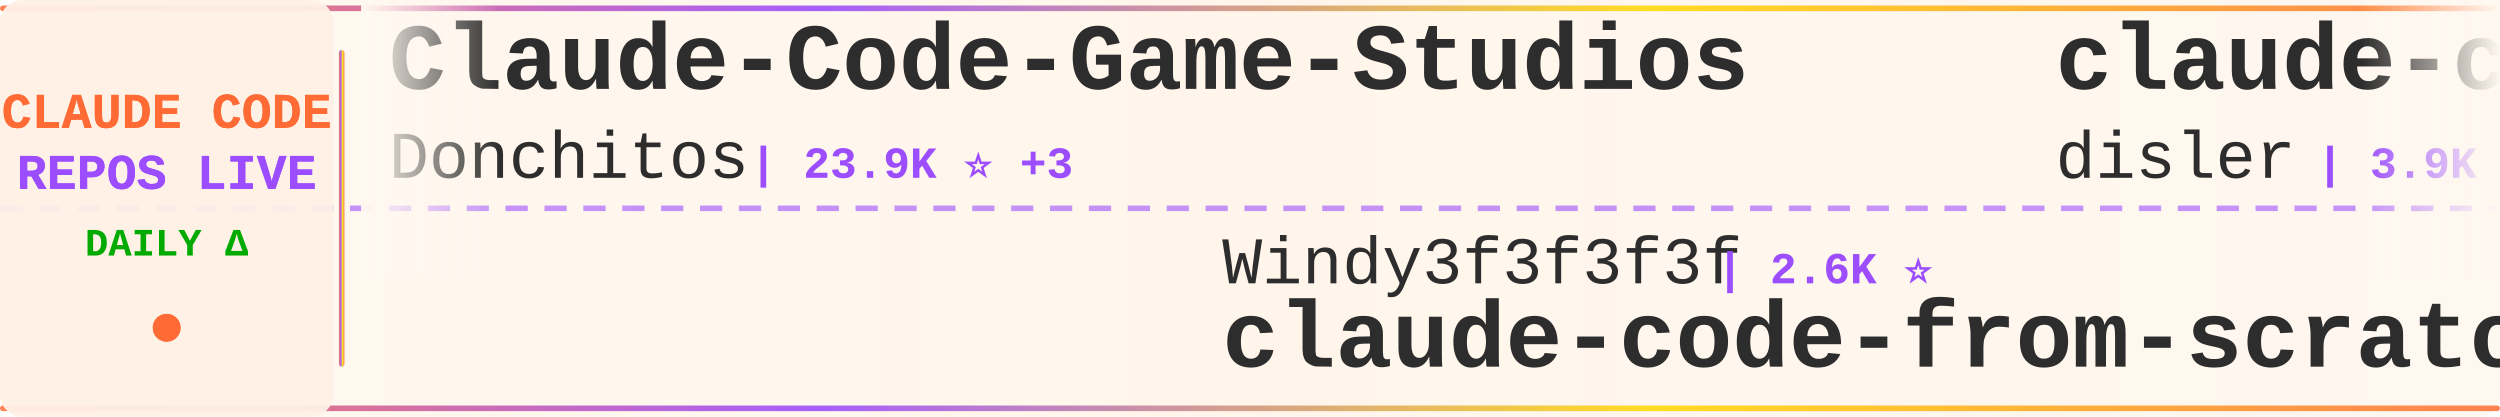
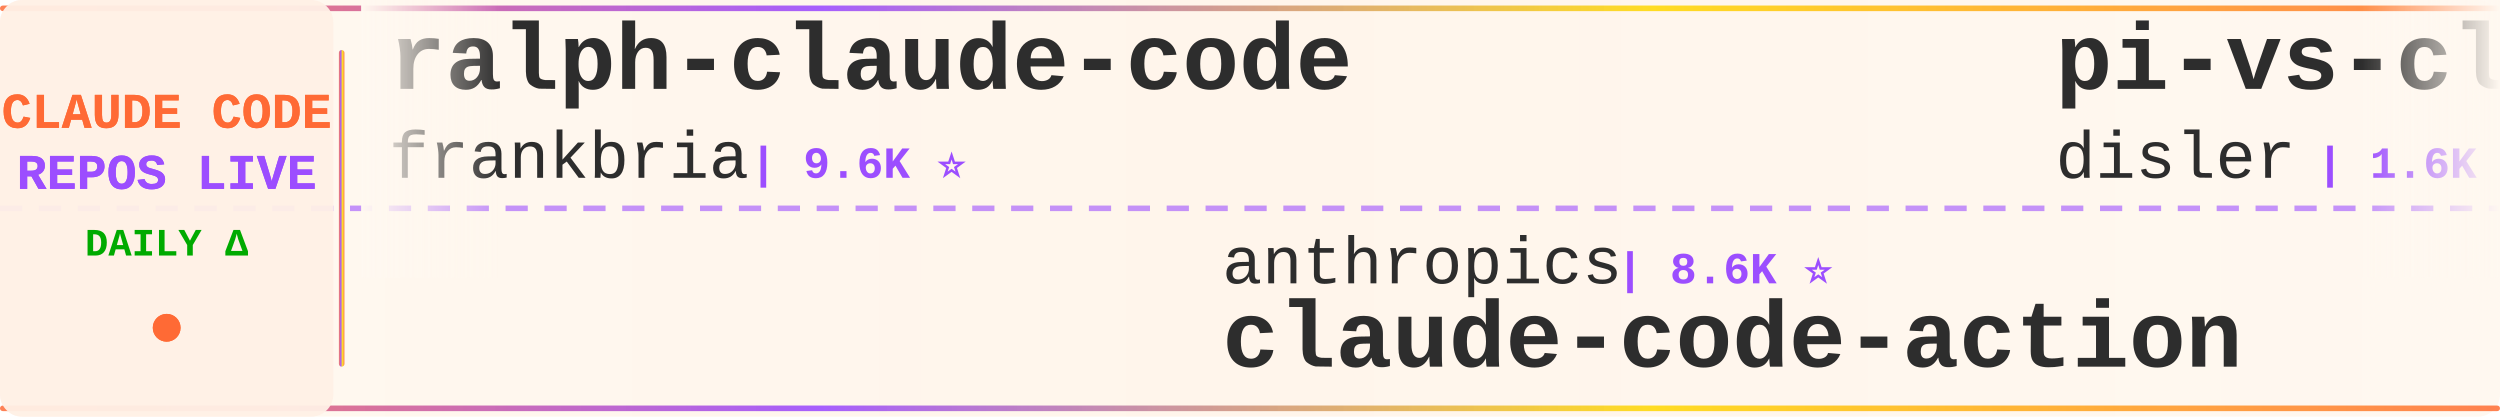
<svg xmlns="http://www.w3.org/2000/svg" width="900" height="150">
  <defs>
    <linearGradient id="tickerBg" x1="0%" y1="0%" x2="100%" y2="0%">
      <stop offset="0%" style="stop-color:#fff8f0;stop-opacity:0.98" />
      <stop offset="50%" style="stop-color:#fff5eb;stop-opacity:1" />
      <stop offset="100%" style="stop-color:#fff8f0;stop-opacity:0.98" />
    </linearGradient>
    <linearGradient id="borderGrad" x1="0%" y1="0%" x2="100%" y2="0%">
      <stop offset="0%" style="stop-color:#FF6B35;stop-opacity:0.85">
        <animate attributeName="stop-opacity" values="0.85;1;0.85" dur="2s" repeatCount="indefinite" />
      </stop>
      <stop offset="33%" style="stop-color:#9C4EFF;stop-opacity:0.9">
        <animate attributeName="stop-opacity" values="0.9;1;0.9" dur="2.2s" repeatCount="indefinite" />
      </stop>
      <stop offset="66%" style="stop-color:#FFD700;stop-opacity:0.85">
        <animate attributeName="stop-opacity" values="0.85;1;0.85" dur="1.8s" repeatCount="indefinite" />
      </stop>
      <stop offset="100%" style="stop-color:#FF6B35;stop-opacity:0.85">
        <animate attributeName="stop-opacity" values="0.85;1;0.85" dur="2s" repeatCount="indefinite" />
      </stop>
    </linearGradient>
    <filter id="textGlow">
      <feGaussianBlur stdDeviation="0.15" result="coloredBlur" />
      <feMerge>
        <feMergeNode in="coloredBlur" />
        <feMergeNode in="SourceGraphic" />
      </feMerge>
    </filter>
    <filter id="metricGlow">
      <feGaussianBlur stdDeviation="0.2" result="coloredBlur" />
      <feMerge>
        <feMergeNode in="coloredBlur" />
        <feMergeNode in="SourceGraphic" />
      </feMerge>
    </filter>
    <linearGradient id="leftFade" x1="0%" y1="0%" x2="100%" y2="0%">
      <stop offset="0%" style="stop-color:#fff8f0;stop-opacity:1" />
      <stop offset="100%" style="stop-color:#fff8f0;stop-opacity:0" />
    </linearGradient>
    <linearGradient id="rightFade" x1="0%" y1="0%" x2="100%" y2="0%">
      <stop offset="0%" style="stop-color:#fff8f0;stop-opacity:0" />
      <stop offset="100%" style="stop-color:#fff8f0;stop-opacity:1" />
    </linearGradient>
  </defs>
  <rect width="900" height="150" fill="url(#tickerBg)" rx="8" />
  <rect x="0" y="2" width="900" height="2" fill="url(#borderGrad)" rx="1" />
  <rect x="0" y="146" width="900" height="2" fill="url(#borderGrad)" rx="1" />
  <line x1="0" y1="75" x2="900" y2="75" stroke="#9C4EFF" stroke-width="2" stroke-dasharray="8 6" opacity="0.6" />
  <rect x="0" y="0" width="120" height="150" fill="#fff0e6" opacity="0.95" rx="8" />
  <text x="60" y="46" font-family="'Courier New', monospace" font-size="18" font-weight="bold" fill="#FF6B35" text-anchor="middle" filter="url(#textGlow)">
    CLAUDE CODE
  </text>
  <text x="60" y="68" font-family="'Courier New', monospace" font-size="18" font-weight="bold" fill="#9C4EFF" text-anchor="middle" filter="url(#textGlow)">
    REPOS LIVE
  </text>
  <text x="60" y="92" font-family="'Courier New', monospace" font-size="14" font-weight="bold" fill="#00aa00" text-anchor="middle">
    DAILY Δ
  </text>
  <circle cx="60" cy="118" r="5" fill="#FF6B35" filter="url(#metricGlow)">
    <animate attributeName="r" values="4;6;4" dur="1.5s" repeatCount="indefinite" />
    <animate attributeName="opacity" values="0.6;1;0.6" dur="1.5s" repeatCount="indefinite" />
  </circle>
  <rect x="122" y="18" width="2" height="114" fill="url(#borderGrad)" rx="1" />
  <clipPath id="tickerClip">
    <rect x="130" y="0" width="770" height="150" />
  </clipPath>
  <g clip-path="url(#tickerClip)">
    <g id="tickerItems">
      <animateTransform attributeName="transform" attributeType="XML" type="translate" from="0 0" to="-3000 0" dur="54s" repeatCount="indefinite" />
      <g transform="translate(0, 0)">
-         <text x="140" y="32" font-family="'Courier New', monospace" font-size="34" font-weight="bold" fill="#2d2d2d">Claude-Code-Game-Studios</text>
-         <text x="140" y="64" font-family="'Courier New', monospace" font-size="24" font-weight="normal" fill="#2d2d2d" opacity="1.0">Donchitos</text>
-         <text x="270" y="64" font-family="'Courier New', monospace" font-size="16" font-weight="bold" fill="#9C4EFF"> | 23.9K ⭐ +3</text>
+         <text x="140" y="32" font-family="'Courier New', monospace" font-size="34" font-weight="bold" fill="#2d2d2d">ralph-claude-code</text>
+         <text x="140" y="64" font-family="'Courier New', monospace" font-size="24" font-weight="normal" fill="#2d2d2d" opacity="1.0">frankbria</text>
+         <text x="270" y="64" font-family="'Courier New', monospace" font-size="16" font-weight="bold" fill="#9C4EFF"> | 9.6K ⭐</text>
      </g>
      <g transform="translate(300, 0)">
-         <text x="140" y="102" font-family="'Courier New', monospace" font-size="24" font-weight="normal" fill="#2d2d2d" opacity="1.0">Windy3f3f3f3f</text>
-         <text x="318" y="102" font-family="'Courier New', monospace" font-size="16" font-weight="bold" fill="#9C4EFF"> | 2.6K ⭐</text>
-         <text x="140" y="132" font-family="'Courier New', monospace" font-size="34" font-weight="bold" fill="#2d2d2d">claude-code-from-scratch</text>
+         <text x="140" y="102" font-family="'Courier New', monospace" font-size="24" font-weight="normal" fill="#2d2d2d" opacity="1.0">anthropics</text>
+         <text x="282" y="102" font-family="'Courier New', monospace" font-size="16" font-weight="bold" fill="#9C4EFF"> | 8.6K ⭐</text>
+         <text x="140" y="132" font-family="'Courier New', monospace" font-size="34" font-weight="bold" fill="#2d2d2d">claude-code-action</text>
      </g>
      <g transform="translate(600, 0)">
-         <text x="140" y="32" font-family="'Courier New', monospace" font-size="34" font-weight="bold" fill="#2d2d2d">claude-code-hooks-master...</text>
+         <text x="140" y="32" font-family="'Courier New', monospace" font-size="34" font-weight="bold" fill="#2d2d2d">pi-vs-claude-code</text>
        <text x="140" y="64" font-family="'Courier New', monospace" font-size="24" font-weight="normal" fill="#2d2d2d" opacity="1.0">disler</text>
-         <text x="234" y="64" font-family="'Courier New', monospace" font-size="16" font-weight="bold" fill="#9C4EFF"> | 3.9K ⭐</text>
+         <text x="234" y="64" font-family="'Courier New', monospace" font-size="16" font-weight="bold" fill="#9C4EFF"> | 1.6K ⭐</text>
      </g>
      <g transform="translate(900, 0)">
-         <text x="140" y="102" font-family="'Courier New', monospace" font-size="24" font-weight="normal" fill="#2d2d2d" opacity="1.0">OrcaWhisper</text>
-         <text x="294" y="102" font-family="'Courier New', monospace" font-size="16" font-weight="bold" fill="#9C4EFF"> | 90 ⭐</text>
-         <text x="140" y="132" font-family="'Courier New', monospace" font-size="34" font-weight="bold" fill="#2d2d2d">Claude-Code</text>
+         <text x="140" y="102" font-family="'Courier New', monospace" font-size="24" font-weight="normal" fill="#2d2d2d" opacity="1.0">Pimzino</text>
+         <text x="246" y="102" font-family="'Courier New', monospace" font-size="16" font-weight="bold" fill="#9C4EFF"> | 3.8K ⭐</text>
+         <text x="140" y="132" font-family="'Courier New', monospace" font-size="34" font-weight="bold" fill="#2d2d2d">claude-code-spec-workflo...</text>
      </g>
      <g transform="translate(1200, 0)">
-         <text x="140" y="32" font-family="'Courier New', monospace" font-size="34" font-weight="bold" fill="#2d2d2d">ClaudeCode</text>
-         <text x="140" y="64" font-family="'Courier New', monospace" font-size="24" font-weight="normal" fill="#2d2d2d" opacity="1.0">guanshan</text>
-         <text x="258" y="64" font-family="'Courier New', monospace" font-size="16" font-weight="bold" fill="#9C4EFF"> | 61 ⭐</text>
+         <text x="140" y="32" font-family="'Courier New', monospace" font-size="34" font-weight="bold" fill="#2d2d2d">skills</text>
+         <text x="140" y="64" font-family="'Courier New', monospace" font-size="24" font-weight="normal" fill="#2d2d2d" opacity="1.0">anthropics</text>
+         <text x="282" y="64" font-family="'Courier New', monospace" font-size="16" font-weight="bold" fill="#9C4EFF"> | 169.0K ⭐ +49</text>
      </g>
      <g transform="translate(1500, 0)">
-         <text x="140" y="102" font-family="'Courier New', monospace" font-size="24" font-weight="normal" fill="#2d2d2d" opacity="1.0">ChrisWiles</text>
-         <text x="282" y="102" font-family="'Courier New', monospace" font-size="16" font-weight="bold" fill="#9C4EFF"> | 6.0K ⭐ +1</text>
-         <text x="140" y="132" font-family="'Courier New', monospace" font-size="34" font-weight="bold" fill="#2d2d2d">claude-code-showcase</text>
+         <text x="140" y="102" font-family="'Courier New', monospace" font-size="24" font-weight="normal" fill="#2d2d2d" opacity="1.0">zstmfhy</text>
+         <text x="246" y="102" font-family="'Courier New', monospace" font-size="16" font-weight="bold" fill="#9C4EFF"> | 190 ⭐</text>
+         <text x="140" y="132" font-family="'Courier New', monospace" font-size="34" font-weight="bold" fill="#2d2d2d">Claude-code</text>
      </g>
      <g transform="translate(1800, 0)">
-         <text x="140" y="32" font-family="'Courier New', monospace" font-size="34" font-weight="bold" fill="#2d2d2d">awesome-claude-code-tool...</text>
-         <text x="140" y="64" font-family="'Courier New', monospace" font-size="24" font-weight="normal" fill="#2d2d2d" opacity="1.0">rohitg00</text>
-         <text x="258" y="64" font-family="'Courier New', monospace" font-size="16" font-weight="bold" fill="#9C4EFF"> | 2.5K ⭐ +1</text>
+         <text x="140" y="32" font-family="'Courier New', monospace" font-size="34" font-weight="bold" fill="#2d2d2d">ECC</text>
+         <text x="140" y="64" font-family="'Courier New', monospace" font-size="24" font-weight="normal" fill="#2d2d2d" opacity="1.0">affaan-m</text>
+         <text x="258" y="64" font-family="'Courier New', monospace" font-size="16" font-weight="bold" fill="#9C4EFF"> | 240.0K ⭐ +20</text>
      </g>
      <g transform="translate(2100, 0)">
        <text x="140" y="102" font-family="'Courier New', monospace" font-size="24" font-weight="normal" fill="#2d2d2d" opacity="1.0">RichardAtCT</text>
-         <text x="294" y="102" font-family="'Courier New', monospace" font-size="16" font-weight="bold" fill="#9C4EFF"> | 2.8K ⭐ -1</text>
+         <text x="294" y="102" font-family="'Courier New', monospace" font-size="16" font-weight="bold" fill="#9C4EFF"> | 2.8K ⭐</text>
        <text x="140" y="132" font-family="'Courier New', monospace" font-size="34" font-weight="bold" fill="#2d2d2d">claude-code-telegram</text>
      </g>
      <g transform="translate(2400, 0)">
-         <text x="140" y="32" font-family="'Courier New', monospace" font-size="34" font-weight="bold" fill="#2d2d2d">claude-code-webui</text>
-         <text x="140" y="64" font-family="'Courier New', monospace" font-size="24" font-weight="normal" fill="#2d2d2d" opacity="1.0">sugyan</text>
-         <text x="234" y="64" font-family="'Courier New', monospace" font-size="16" font-weight="bold" fill="#9C4EFF"> | 1.1K ⭐</text>
+         <text x="140" y="32" font-family="'Courier New', monospace" font-size="34" font-weight="bold" fill="#2d2d2d">claude-code-from-scratch</text>
+         <text x="140" y="64" font-family="'Courier New', monospace" font-size="24" font-weight="normal" fill="#2d2d2d" opacity="1.0">Windy3f3f3f3f</text>
+         <text x="318" y="64" font-family="'Courier New', monospace" font-size="16" font-weight="bold" fill="#9C4EFF"> | 2.6K ⭐</text>
      </g>
      <g transform="translate(2700, 0)">
-         <text x="140" y="102" font-family="'Courier New', monospace" font-size="24" font-weight="normal" fill="#2d2d2d" opacity="1.0">digitalsamba</text>
-         <text x="306" y="102" font-family="'Courier New', monospace" font-size="16" font-weight="bold" fill="#9C4EFF"> | 1.9K ⭐ +2</text>
-         <text x="140" y="132" font-family="'Courier New', monospace" font-size="34" font-weight="bold" fill="#2d2d2d">claude-code-video-toolki...</text>
+         <text x="140" y="102" font-family="'Courier New', monospace" font-size="24" font-weight="normal" fill="#2d2d2d" opacity="1.0">ykdojo</text>
+         <text x="234" y="102" font-family="'Courier New', monospace" font-size="16" font-weight="bold" fill="#9C4EFF"> | 9.6K ⭐ +2</text>
+         <text x="140" y="132" font-family="'Courier New', monospace" font-size="34" font-weight="bold" fill="#2d2d2d">claude-code-tips</text>
      </g>
      <g transform="translate(3000, 0)">
-         <text x="140" y="32" font-family="'Courier New', monospace" font-size="34" font-weight="bold" fill="#2d2d2d">Claude-Code-Game-Studios</text>
-         <text x="140" y="64" font-family="'Courier New', monospace" font-size="24" font-weight="normal" fill="#2d2d2d" opacity="1.0">Donchitos</text>
-         <text x="270" y="64" font-family="'Courier New', monospace" font-size="16" font-weight="bold" fill="#9C4EFF"> | 23.9K ⭐ +3</text>
+         <text x="140" y="32" font-family="'Courier New', monospace" font-size="34" font-weight="bold" fill="#2d2d2d">ralph-claude-code</text>
+         <text x="140" y="64" font-family="'Courier New', monospace" font-size="24" font-weight="normal" fill="#2d2d2d" opacity="1.0">frankbria</text>
+         <text x="270" y="64" font-family="'Courier New', monospace" font-size="16" font-weight="bold" fill="#9C4EFF"> | 9.6K ⭐</text>
      </g>
      <g transform="translate(3300, 0)">
-         <text x="140" y="102" font-family="'Courier New', monospace" font-size="24" font-weight="normal" fill="#2d2d2d" opacity="1.0">Windy3f3f3f3f</text>
-         <text x="318" y="102" font-family="'Courier New', monospace" font-size="16" font-weight="bold" fill="#9C4EFF"> | 2.6K ⭐</text>
-         <text x="140" y="132" font-family="'Courier New', monospace" font-size="34" font-weight="bold" fill="#2d2d2d">claude-code-from-scratch</text>
+         <text x="140" y="102" font-family="'Courier New', monospace" font-size="24" font-weight="normal" fill="#2d2d2d" opacity="1.0">anthropics</text>
+         <text x="282" y="102" font-family="'Courier New', monospace" font-size="16" font-weight="bold" fill="#9C4EFF"> | 8.6K ⭐</text>
+         <text x="140" y="132" font-family="'Courier New', monospace" font-size="34" font-weight="bold" fill="#2d2d2d">claude-code-action</text>
      </g>
      <g transform="translate(3600, 0)">
-         <text x="140" y="32" font-family="'Courier New', monospace" font-size="34" font-weight="bold" fill="#2d2d2d">claude-code-hooks-master...</text>
+         <text x="140" y="32" font-family="'Courier New', monospace" font-size="34" font-weight="bold" fill="#2d2d2d">pi-vs-claude-code</text>
        <text x="140" y="64" font-family="'Courier New', monospace" font-size="24" font-weight="normal" fill="#2d2d2d" opacity="1.0">disler</text>
-         <text x="234" y="64" font-family="'Courier New', monospace" font-size="16" font-weight="bold" fill="#9C4EFF"> | 3.9K ⭐</text>
+         <text x="234" y="64" font-family="'Courier New', monospace" font-size="16" font-weight="bold" fill="#9C4EFF"> | 1.6K ⭐</text>
      </g>
      <g transform="translate(3900, 0)">
-         <text x="140" y="102" font-family="'Courier New', monospace" font-size="24" font-weight="normal" fill="#2d2d2d" opacity="1.0">OrcaWhisper</text>
-         <text x="294" y="102" font-family="'Courier New', monospace" font-size="16" font-weight="bold" fill="#9C4EFF"> | 90 ⭐</text>
-         <text x="140" y="132" font-family="'Courier New', monospace" font-size="34" font-weight="bold" fill="#2d2d2d">Claude-Code</text>
+         <text x="140" y="102" font-family="'Courier New', monospace" font-size="24" font-weight="normal" fill="#2d2d2d" opacity="1.0">Pimzino</text>
+         <text x="246" y="102" font-family="'Courier New', monospace" font-size="16" font-weight="bold" fill="#9C4EFF"> | 3.8K ⭐</text>
+         <text x="140" y="132" font-family="'Courier New', monospace" font-size="34" font-weight="bold" fill="#2d2d2d">claude-code-spec-workflo...</text>
      </g>
    </g>
  </g>
  <rect x="130" y="0" width="50" height="100" fill="url(#leftFade)" />
  <rect x="850" y="0" width="50" height="100" fill="url(#rightFade)" />
</svg>
